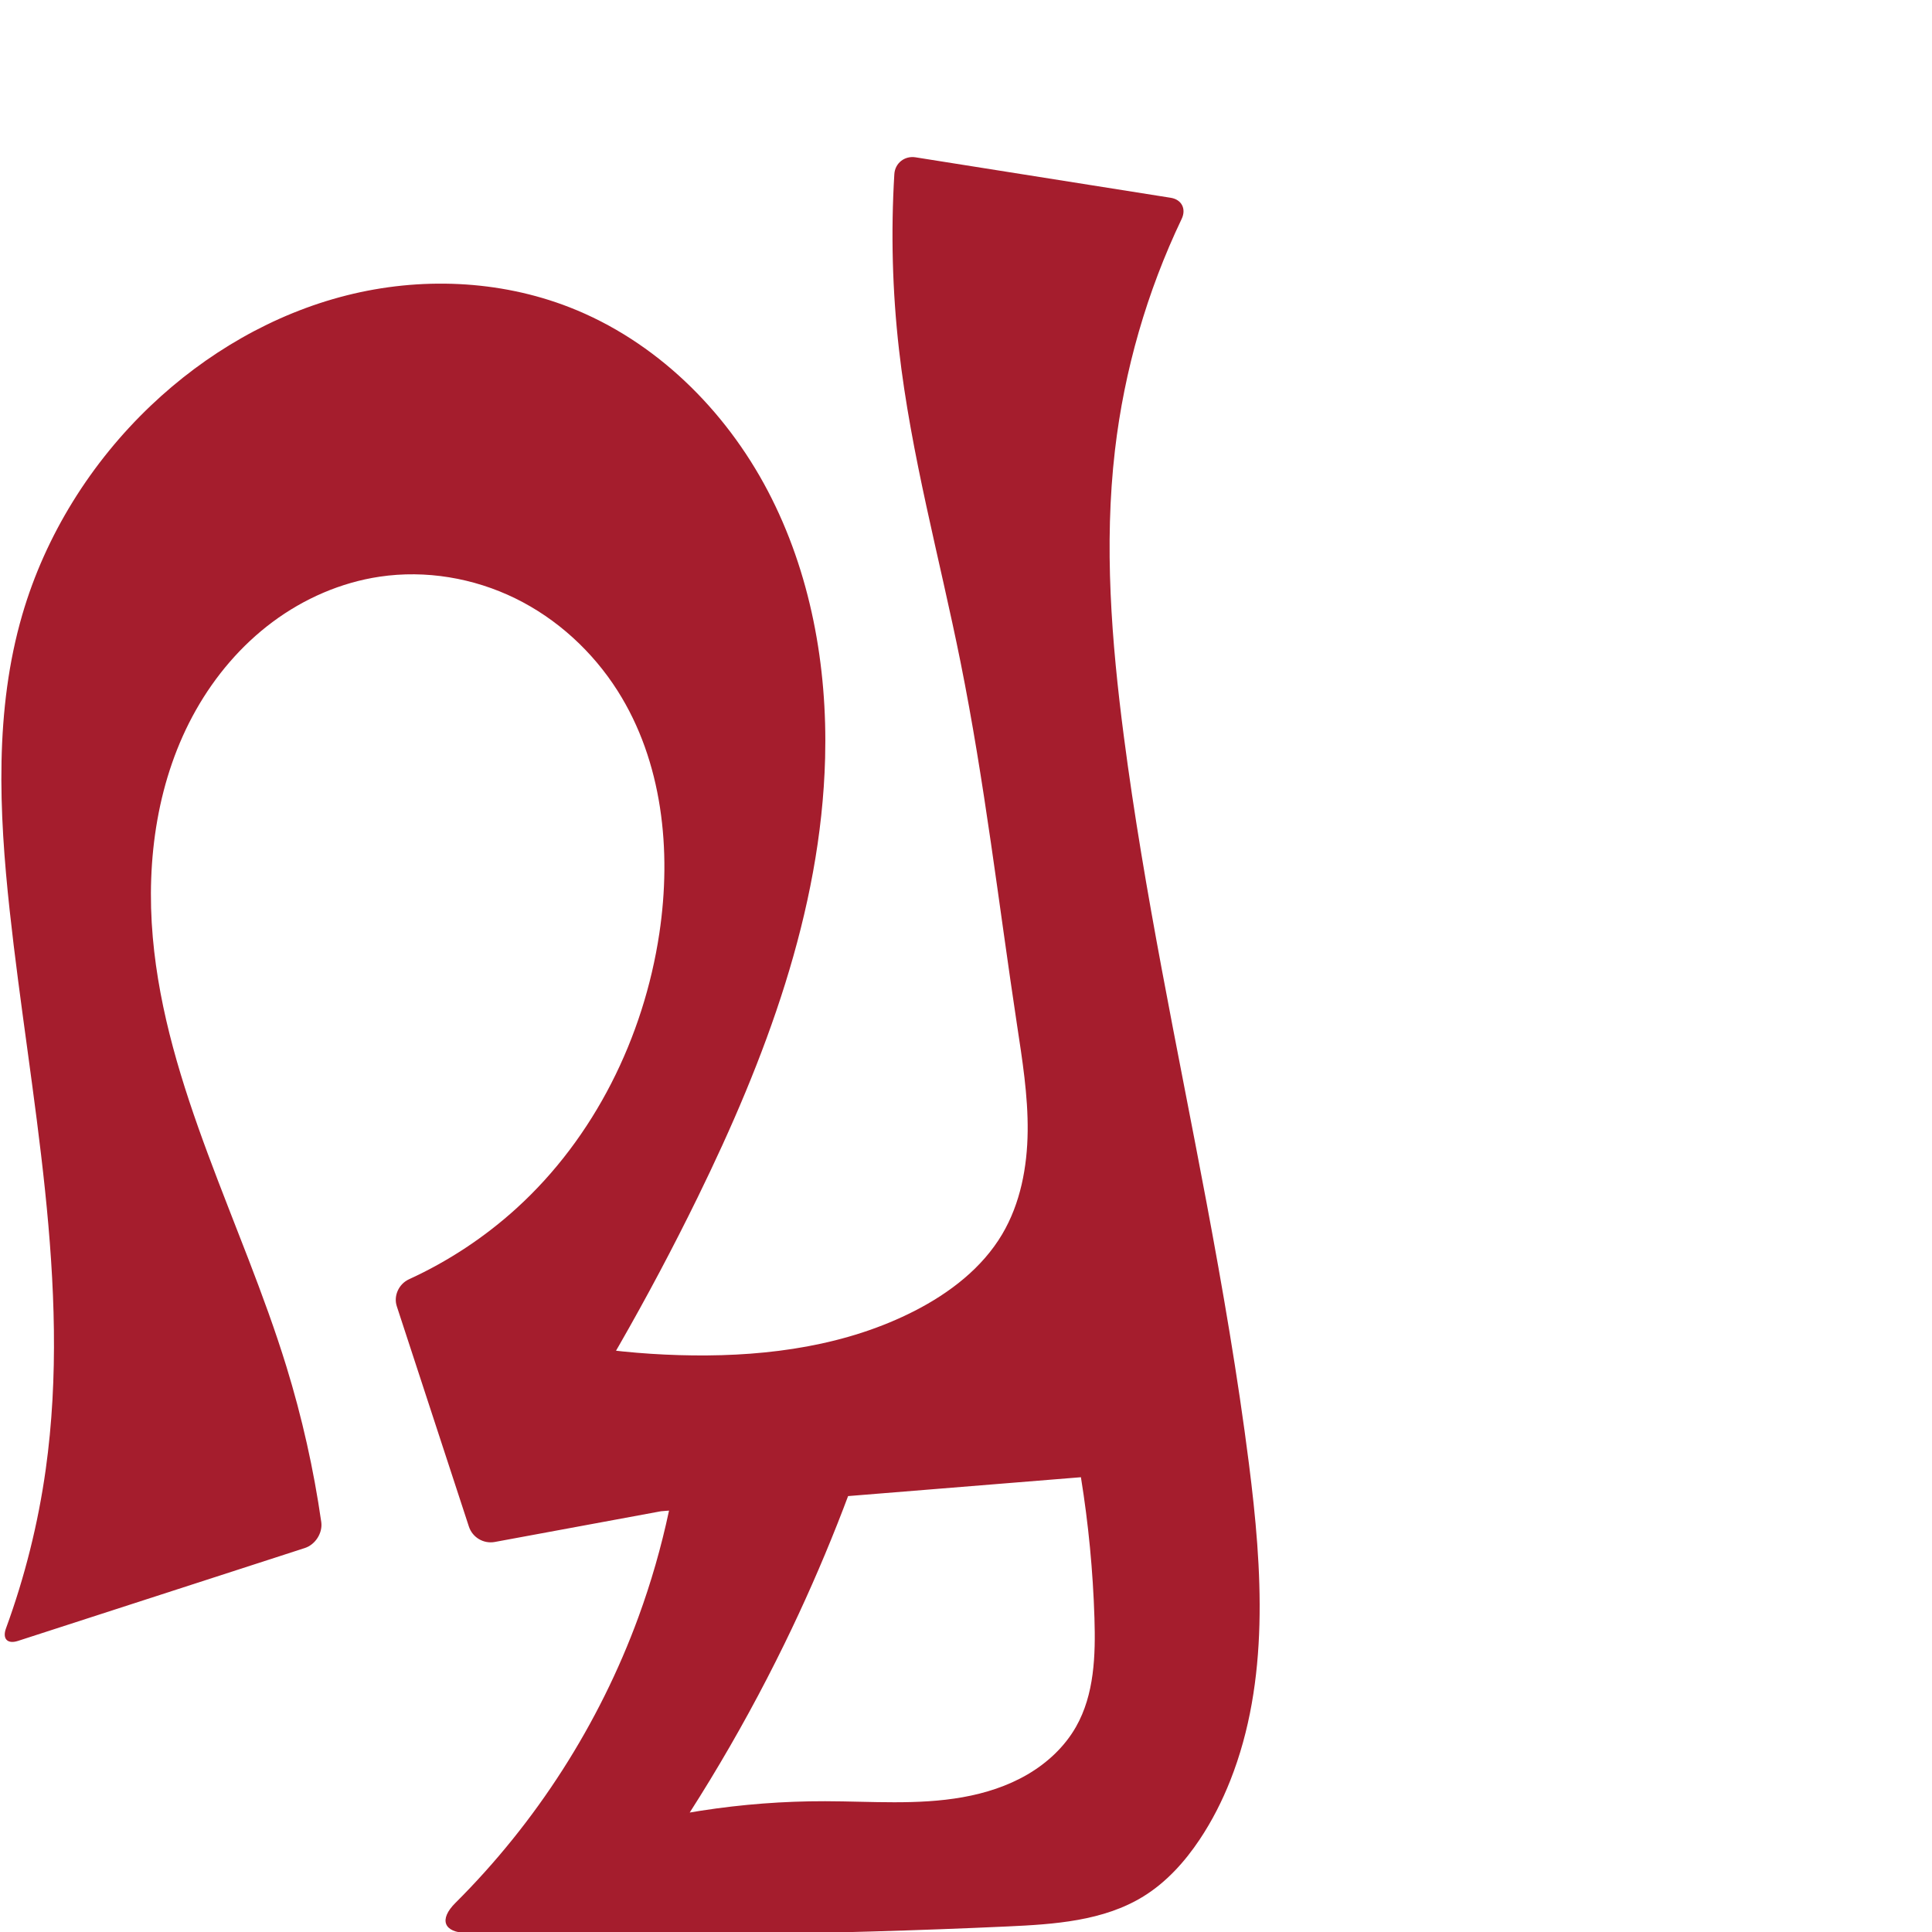
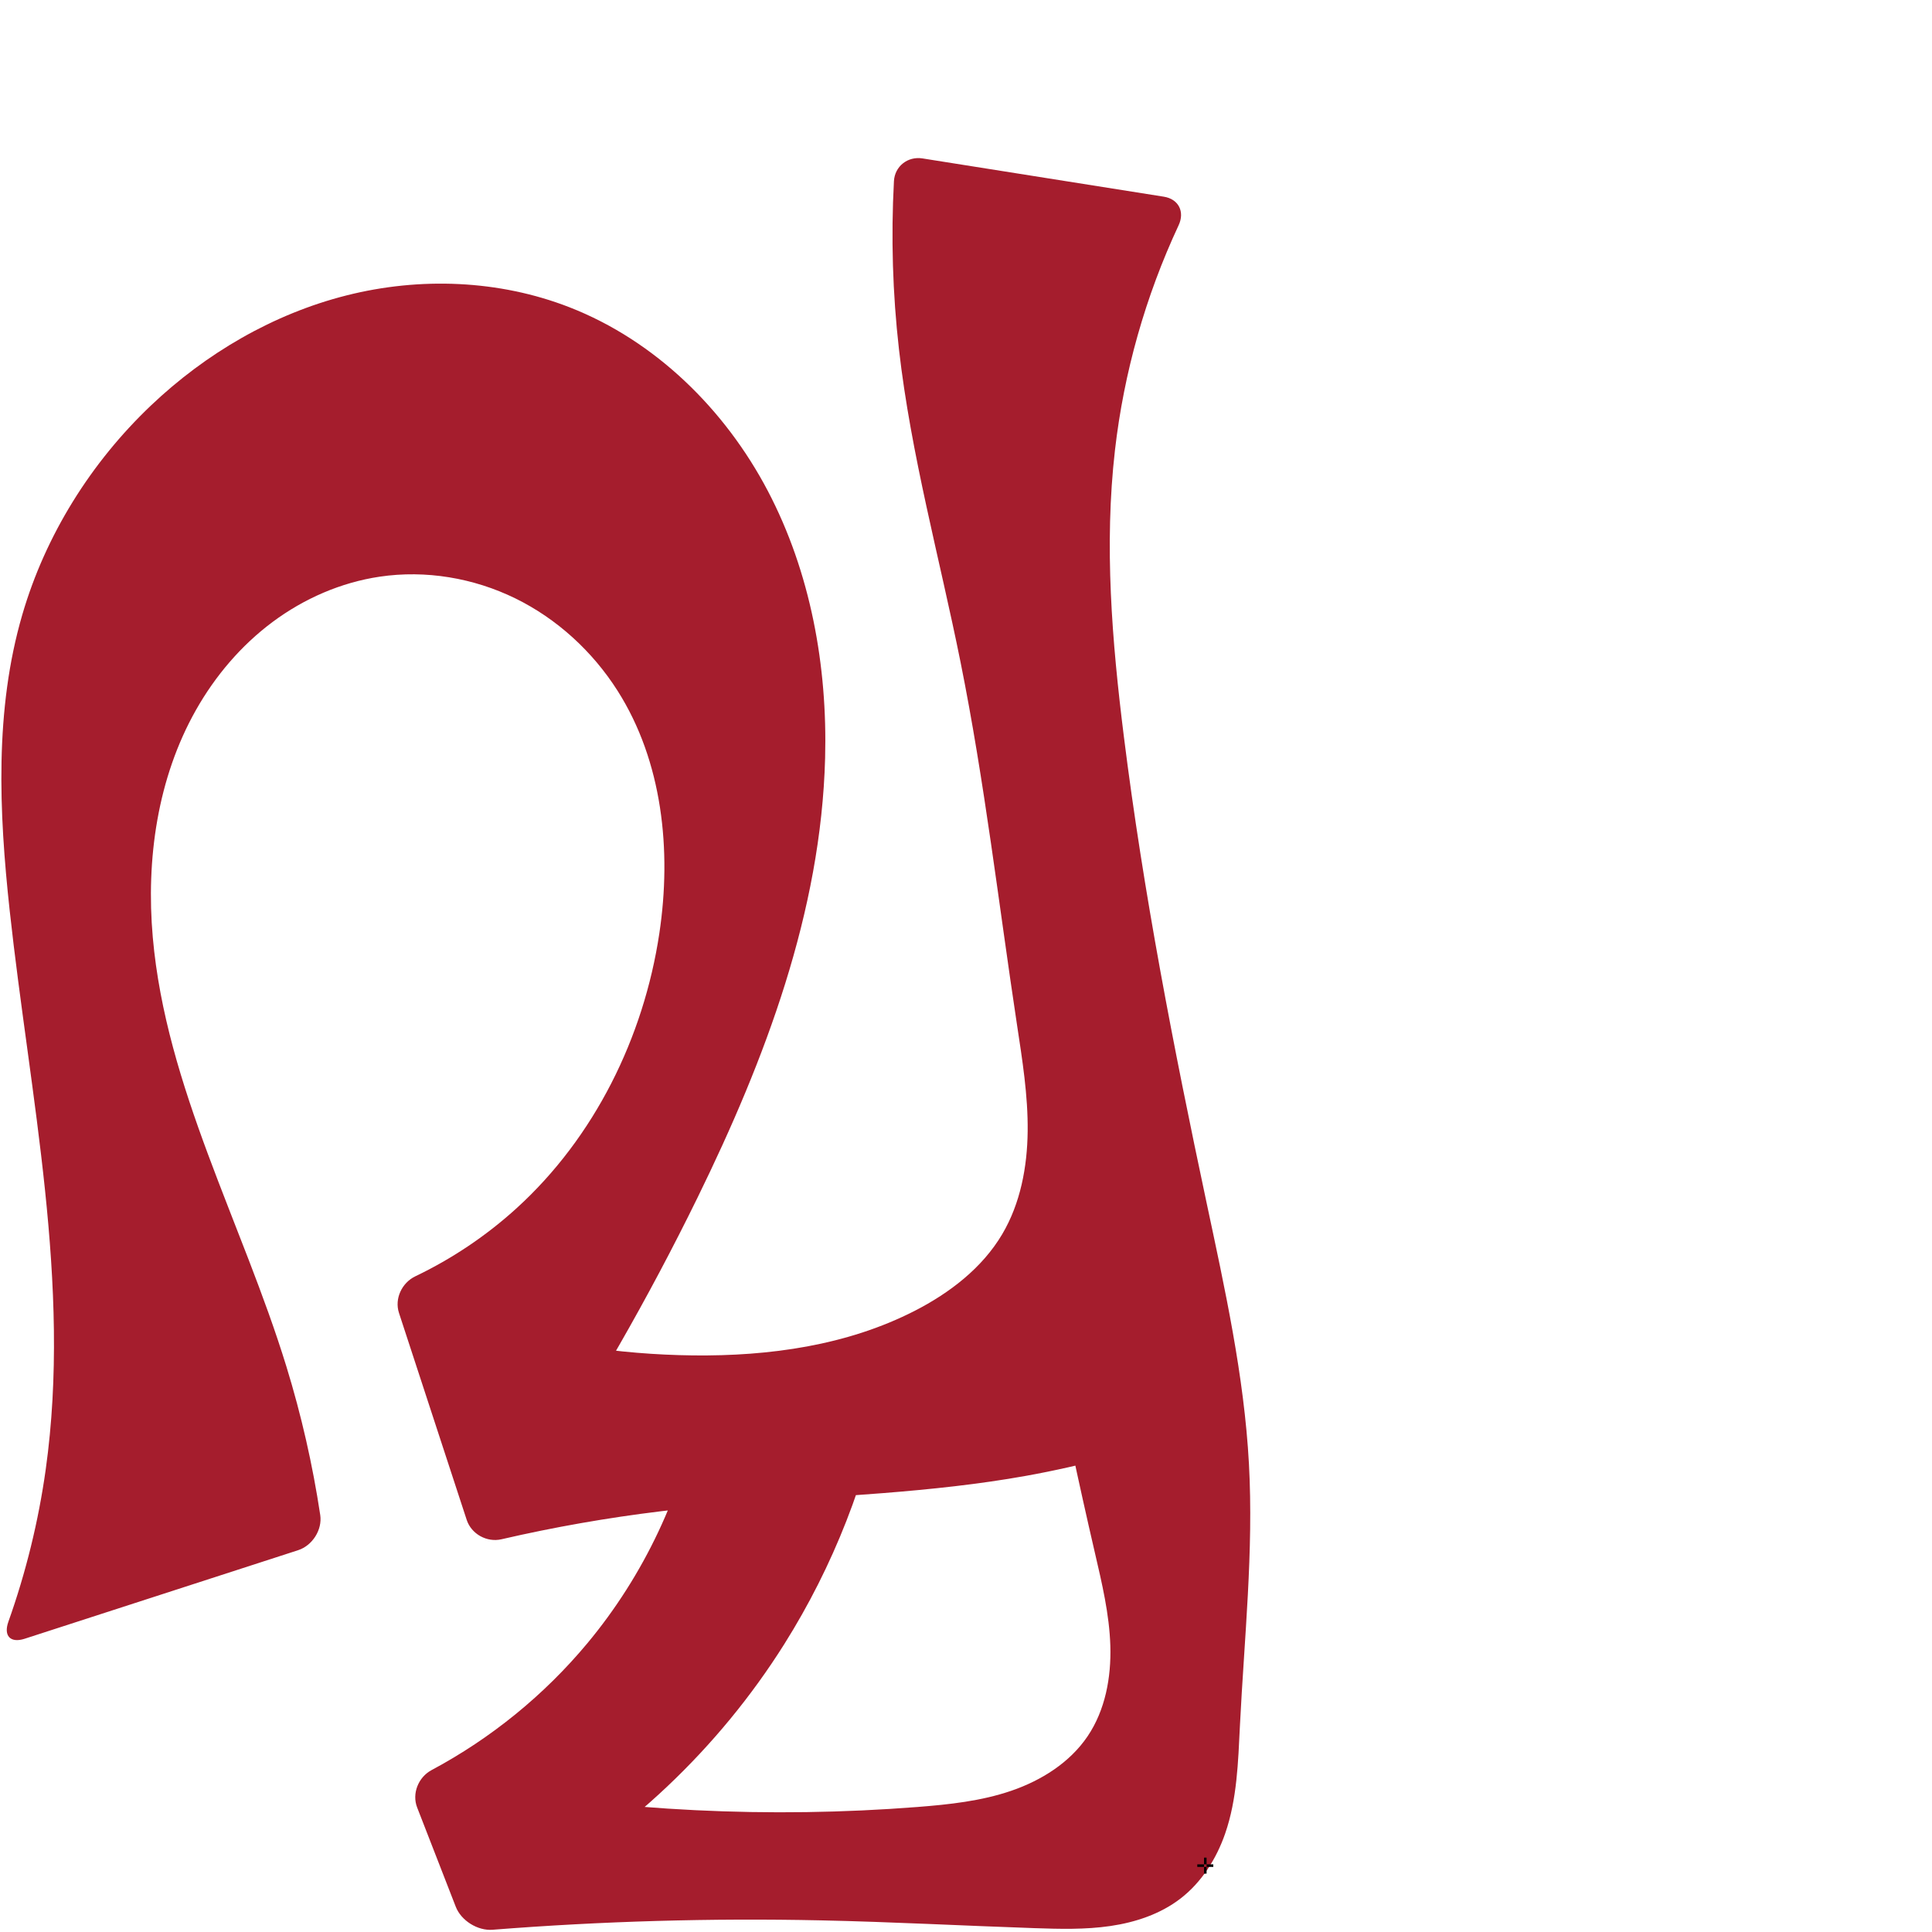
<svg xmlns="http://www.w3.org/2000/svg" xml:space="preserve" width="1000" height="1000" version="1.1" style="clip-rule:evenodd;fill-rule:evenodd;image-rendering:optimizeQuality;shape-rendering:geometricPrecision;text-rendering:geometricPrecision" viewBox="0 0 1000 1000" id="svg10">
  <defs id="defs4">
    <style type="text/css" id="style2">
   
    .fil0 {fill:#EF7F1A;fill-rule:nonzero}
   
  </style>
  </defs>
-   <path style="display:inline;fill:#a51d2d;fill-rule:nonzero;stroke:none;stroke-width:1.967;stroke-linecap:butt;stroke-linejoin:miter;stroke-miterlimit:4;stroke-dasharray:none;stroke-opacity:1" d="m 342.116,782.225 -85.987,15.889 a 11.869,11.869 30.705 0 1 -13.437,-7.98 L 205.378,676.114 c -1.783,-5.449 1.098,-11.573 6.31,-13.961 20.327,-9.31 39.209,-21.773 55.743,-36.823 40.282,-36.665 65.76,-88.352 73.842,-142.22 6.441,-42.931 1.645,-88.973 -21.644,-125.608 -12.909,-20.307 -31.291,-37.194 -52.898,-47.783 -21.607,-10.588 -46.404,-14.767 -70.205,-11.232 -20.052,2.978 -39.187,11.346 -55.446,23.454 -16.259,12.108 -29.664,27.895 -39.642,45.541 -19.956,35.293 -25.912,77.302 -22.355,117.69 6.822,77.467 46.262,147.755 69.139,222.081 8.1,26.314 14.143,53.261 18.06,80.514 0.816,5.675 -3.046,11.721 -8.5,13.487 L 9.28,849.341 C 3.825,851.107 1.128,848.222 3.098,842.838 12.828,816.257 19.736,788.644 23.662,760.612 37.111,664.566 15.479,567.605 5.002,471.19 -0.551,420.084 -2.845,367.476 11.55,318.126 23.559,276.959 47.097,239.356 78.19,209.826 106.563,182.879 141.446,162.477 179.385,152.895 c 37.938,-9.582 78.902,-8.071 115.36,6.139 44.4,17.306 80.529,52.867 102.675,95.062 22.145,42.196 30.906,90.634 29.658,138.271 -2.083,79.514 -30.995,155.941 -65.967,227.382 -25.494,52.081 -54.407,102.487 -86.49,150.788 l -30.773,-86.859 c 37.192,11.402 76.023,17.443 114.921,17.88 39.415,0.443 79.707,-5.123 114.777,-23.119 18.049,-9.262 34.825,-22.127 45.171,-39.577 9.455,-15.948 13.003,-34.832 13.2,-53.371 0.198,-18.539 -2.776,-36.945 -5.552,-55.276 -9.47,-62.555 -16.723,-125.492 -29.195,-187.519 -10.847,-53.947 -25.645,-107.225 -31.867,-161.899 -3.422,-30.068 -4.223,-60.433 -2.397,-90.64 0.346,-5.723 5.32,-9.627 10.983,-8.729 L 605.975,102.374 c 5.663,0.898 8.122,5.758 5.653,10.932 -17.97,37.649 -29.698,78.273 -34.527,119.711 -5.729,49.157 -1.8,98.941 4.583,148.017 10.536,81.003 27.717,160.968 42.784,241.252 8.432,44.932 16.209,90.005 21.978,135.356 6.979,54.859 10.702,112.372 -9.603,163.81 -4.238,10.736 -9.493,21.088 -15.904,30.685 -7.712,11.544 -17.241,22.099 -29.05,29.4 -20.733,12.82 -46.241,14.49 -70.592,15.599 -93.139,4.241 -186.42,5.371 -279.634,3.386 -12.103,-0.258 -14.543,-7.017 -5.966,-15.559 41.831,-41.659 74.469,-92.535 94.759,-147.983 13.053,-35.671 21.05,-73.187 23.688,-111.079 0.238,-3.424 3.166,-6.223 6.598,-6.248 l 90.748,-0.662 c 3.432,-0.025 5.415,2.62 4.402,5.899 -13.335,43.193 -30.022,85.351 -49.863,125.969 -23.487,48.081 -51.396,94.002 -83.259,136.992 l -24.483,-29.222 c -2.204,-2.631 -1.354,-5.653 1.916,-6.695 40.948,-13.047 83.929,-19.7 126.906,-19.629 23.774,0.04 47.769,2.103 71.175,-2.067 11.703,-2.085 23.207,-5.758 33.478,-11.742 10.271,-5.984 19.284,-14.356 25.163,-24.688 9.538,-16.763 10.163,-37.023 9.561,-56.3 -1.523,-48.789 -9.366,-97.378 -23.27,-144.168 l 69.047,66.993 -270.146,21.887 z" id="use1029" />
+   <path style="display:inline;fill:#a51d2d;fill-rule:nonzero;stroke:none;stroke-width:1.967;stroke-linecap:butt;stroke-linejoin:miter;stroke-miterlimit:4;stroke-dasharray:none;stroke-opacity:1" d="m 342.116,782.225 c -27.75,3.365 -55.32,8.207 -82.556,14.497 -7.549,1.743 -15.593,-2.691 -18.002,-10.054 L 206.512,679.58 c -2.41,-7.363 1.491,-15.629 8.478,-18.973 19.07,-9.127 36.805,-21.045 52.441,-35.277 40.282,-36.665 65.76,-88.352 73.842,-142.22 6.441,-42.931 1.645,-88.973 -21.644,-125.608 -12.909,-20.307 -31.291,-37.194 -52.898,-47.783 -21.607,-10.588 -46.404,-14.767 -70.205,-11.232 -20.052,2.978 -39.187,11.346 -55.446,23.454 -16.259,12.108 -29.664,27.895 -39.642,45.541 -19.956,35.293 -25.912,77.302 -22.355,117.69 6.822,77.467 46.262,147.755 69.139,222.081 7.742,25.153 13.605,50.883 17.529,76.906 1.155,7.661 -4.068,15.832 -11.438,18.219 L 12.749,848.218 C 5.379,850.604 1.74,846.707 4.336,839.408 13.415,813.885 19.905,787.44 23.662,760.612 37.111,664.566 15.479,567.605 5.002,471.19 -0.551,420.084 -2.845,367.476 11.55,318.126 23.559,276.959 47.097,239.356 78.19,209.826 106.563,182.879 141.446,162.477 179.385,152.895 c 37.938,-9.582 78.902,-8.071 115.36,6.139 44.4,17.306 80.529,52.867 102.675,95.062 22.145,42.196 30.906,90.634 29.658,138.271 -2.083,79.514 -30.995,155.941 -65.967,227.382 -25.494,52.081 -54.407,102.487 -86.49,150.788 l -30.773,-86.859 c 37.192,11.402 76.023,17.443 114.921,17.88 39.415,0.443 79.707,-5.123 114.777,-23.119 18.049,-9.262 34.825,-22.127 45.171,-39.577 9.455,-15.948 13.003,-34.832 13.2,-53.371 0.198,-18.539 -2.776,-36.945 -5.552,-55.276 -9.47,-62.555 -16.723,-125.492 -29.195,-187.519 -10.847,-53.947 -25.645,-107.225 -31.867,-161.899 -3.284,-28.86 -4.155,-57.994 -2.604,-86.999 0.413,-7.736 7.14,-13.012 14.792,-11.799 l 124.884,19.804 c 7.652,1.213 10.96,7.773 7.681,14.792 -17.143,36.7 -28.331,76.178 -32.953,116.421 -5.647,49.16 -1.552,98.916 4.583,148.017 10.129,81.067 25.794,161.341 42.784,241.252 9.517,44.759 19.486,89.665 21.978,135.356 2.463,45.162 -2.419,90.355 -4.66,135.528 -0.935,18.855 -1.471,38.069 -7.656,55.905 -4.524,13.046 -12.207,25.227 -23.151,33.645 -10.397,7.997 -23.269,12.279 -36.247,14.181 -12.978,1.902 -26.17,1.553 -39.279,1.107 -36.901,-1.255 -73.778,-3.245 -110.692,-4.033 -56.633,-1.209 -113.326,0.416 -169.797,4.864 -7.723,0.608 -16.257,-4.694 -19.066,-11.914 l -19.982,-51.364 c -2.809,-7.22 0.622,-15.706 7.454,-19.356 30.765,-16.434 58.332,-38.848 80.648,-65.657 29.286,-35.182 49.43,-77.908 57.937,-122.887 l 95.748,-8.714 c -8.769,46.687 -26.399,91.693 -51.675,131.914 -34.012,54.122 -81.941,99.418 -137.897,130.32 l -22.376,-57.098 c 75.476,13.405 152.657,17.184 229.081,11.214 16.426,-1.283 32.987,-3.05 48.575,-8.387 15.588,-5.337 30.301,-14.57 39.527,-28.222 9.159,-13.554 12.261,-30.469 11.766,-46.82 -0.495,-16.351 -4.335,-32.391 -8.031,-48.327 -8.485,-36.587 -16.307,-73.328 -23.46,-110.198 l 73.683,47.18 c -27.854,10.295 -56.619,18.125 -85.848,23.371 -48.904,8.777 -98.77,10.287 -148.293,14.3 -13.57,1.1 -27.125,2.389 -40.641,4.028 z" id="use1029" />
+   <text text-anchor="middle" x="623.851" y="969.792" id="bottom" style="clip-rule:evenodd;fill-rule:evenodd;image-rendering:optimizeQuality;shape-rendering:geometricPrecision;text-rendering:geometricPrecision">✛</text>
</svg>
